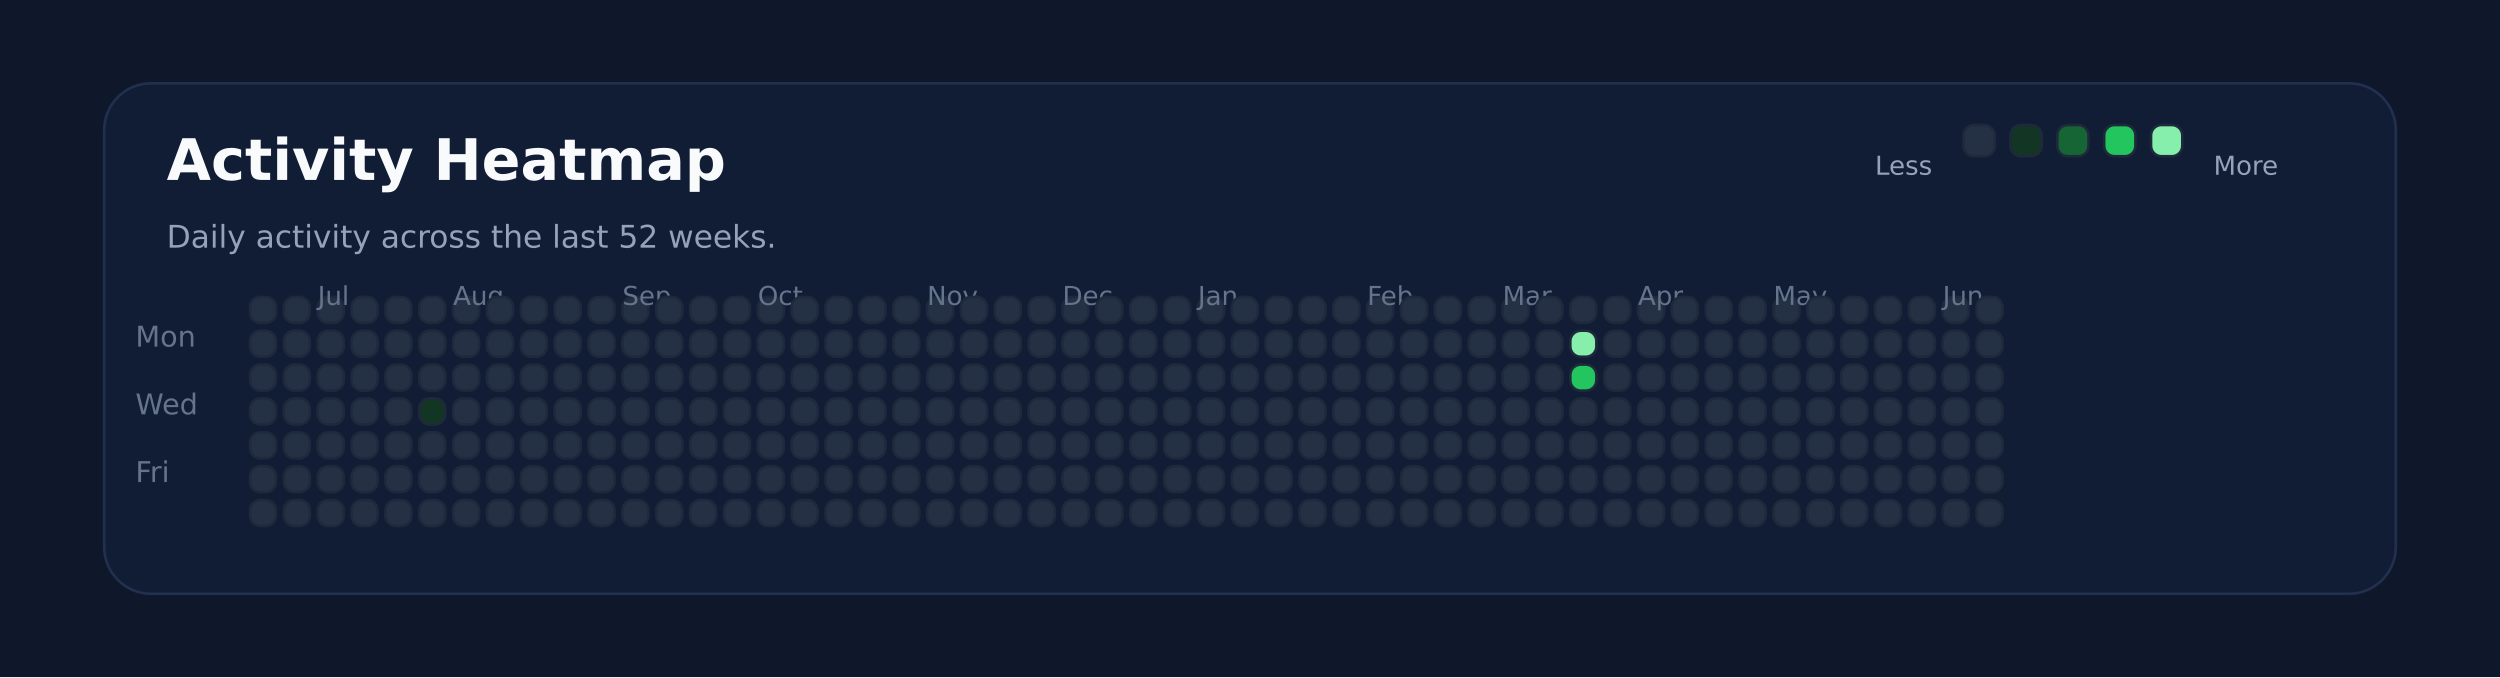
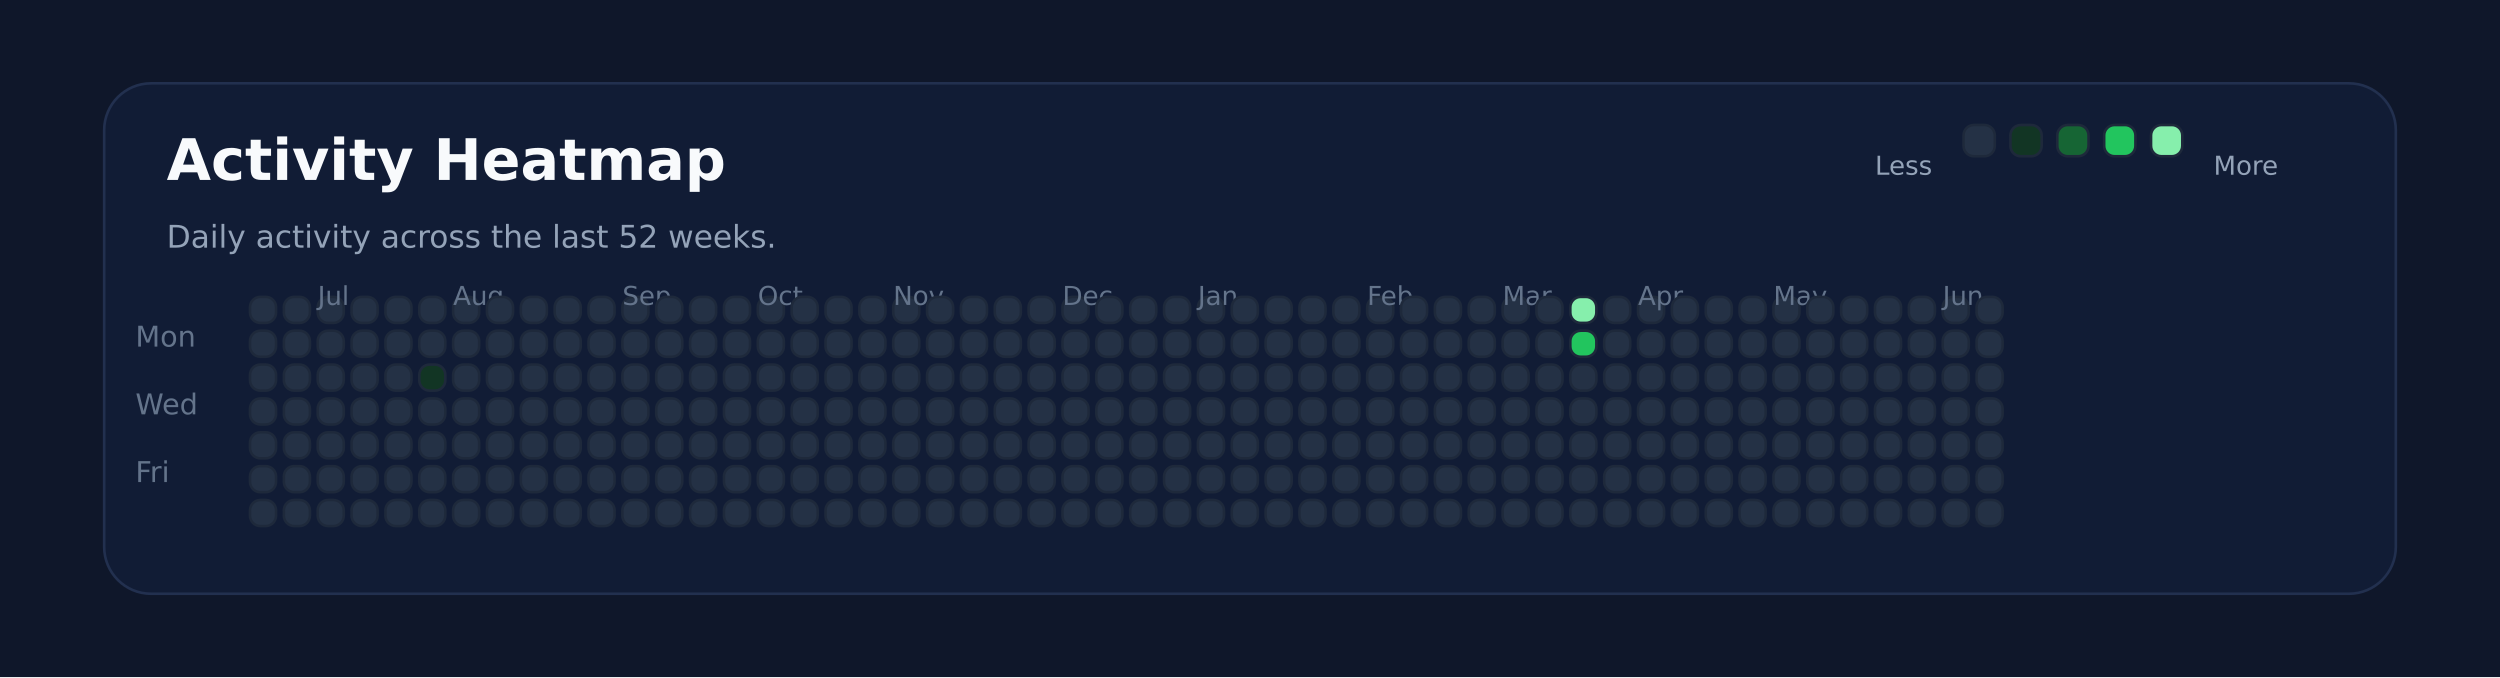
<svg xmlns="http://www.w3.org/2000/svg" xmlns:ns1="http://svgjs.dev/svgjs" version="1.1" width="960" height="260" viewBox="0 0 960 260">
  <rect width="960" height="260" fill="#0f172a" />
  <rect width="880" height="196" x="40" y="32" rx="18" ry="18" fill="#111c35" stroke-width="1" stroke="#22304f" />
  <text x="64" y="69.102" font-size="22" font-family="DejaVu Sans" font-weight="700" fill="#f8fafc" ns1:data="{&quot;leading&quot;:&quot;1.3&quot;}">Activity Heatmap</text>
  <text x="64" y="95.102" font-size="12" font-family="DejaVu Sans" font-weight="400" fill="#94a3b8" ns1:data="{&quot;leading&quot;:&quot;1.3&quot;}">Daily activity across the last 52 weeks.</text>
  <text x="52" y="133.102" font-size="11" font-family="DejaVu Sans" font-weight="400" fill="#64748b" ns1:data="{&quot;leading&quot;:&quot;1.3&quot;}">Mon</text>
  <text x="52" y="159.102" font-size="11" font-family="DejaVu Sans" font-weight="400" fill="#64748b" ns1:data="{&quot;leading&quot;:&quot;1.3&quot;}">Wed</text>
  <text x="52" y="185.102" font-size="11" font-family="DejaVu Sans" font-weight="400" fill="#64748b" ns1:data="{&quot;leading&quot;:&quot;1.3&quot;}">Fri</text>
  <rect width="10" height="10" x="96" y="114" rx="4" ry="4" fill="#243145" stroke-width="1" stroke="#1e293b" />
  <rect width="10" height="10" x="96" y="127" rx="4" ry="4" fill="#243145" stroke-width="1" stroke="#1e293b" />
  <rect width="10" height="10" x="96" y="140" rx="4" ry="4" fill="#243145" stroke-width="1" stroke="#1e293b" />
  <rect width="10" height="10" x="96" y="153" rx="4" ry="4" fill="#243145" stroke-width="1" stroke="#1e293b" />
  <rect width="10" height="10" x="96" y="166" rx="4" ry="4" fill="#243145" stroke-width="1" stroke="#1e293b" />
  <rect width="10" height="10" x="96" y="179" rx="4" ry="4" fill="#243145" stroke-width="1" stroke="#1e293b" />
  <rect width="10" height="10" x="96" y="192" rx="4" ry="4" fill="#243145" stroke-width="1" stroke="#1e293b" />
  <rect width="10" height="10" x="109" y="114" rx="4" ry="4" fill="#243145" stroke-width="1" stroke="#1e293b" />
  <rect width="10" height="10" x="109" y="127" rx="4" ry="4" fill="#243145" stroke-width="1" stroke="#1e293b" />
  <rect width="10" height="10" x="109" y="140" rx="4" ry="4" fill="#243145" stroke-width="1" stroke="#1e293b" />
  <rect width="10" height="10" x="109" y="153" rx="4" ry="4" fill="#243145" stroke-width="1" stroke="#1e293b" />
  <rect width="10" height="10" x="109" y="166" rx="4" ry="4" fill="#243145" stroke-width="1" stroke="#1e293b" />
  <rect width="10" height="10" x="109" y="179" rx="4" ry="4" fill="#243145" stroke-width="1" stroke="#1e293b" />
  <rect width="10" height="10" x="109" y="192" rx="4" ry="4" fill="#243145" stroke-width="1" stroke="#1e293b" />
  <rect width="10" height="10" x="122" y="114" rx="4" ry="4" fill="#243145" stroke-width="1" stroke="#1e293b" />
  <rect width="10" height="10" x="122" y="127" rx="4" ry="4" fill="#243145" stroke-width="1" stroke="#1e293b" />
  <rect width="10" height="10" x="122" y="140" rx="4" ry="4" fill="#243145" stroke-width="1" stroke="#1e293b" />
+   <text x="122" y="117.102" font-size="10" font-family="DejaVu Sans" font-weight="400" fill="#64748b" ns1:data="{&quot;leading&quot;:&quot;1.3&quot;}">Jul</text>
  <rect width="10" height="10" x="122" y="153" rx="4" ry="4" fill="#243145" stroke-width="1" stroke="#1e293b" />
-   <text x="122" y="117.102" font-size="10" font-family="DejaVu Sans" font-weight="400" fill="#64748b" ns1:data="{&quot;leading&quot;:&quot;1.3&quot;}">Jul</text>
  <rect width="10" height="10" x="122" y="166" rx="4" ry="4" fill="#243145" stroke-width="1" stroke="#1e293b" />
  <rect width="10" height="10" x="122" y="179" rx="4" ry="4" fill="#243145" stroke-width="1" stroke="#1e293b" />
  <rect width="10" height="10" x="122" y="192" rx="4" ry="4" fill="#243145" stroke-width="1" stroke="#1e293b" />
  <rect width="10" height="10" x="135" y="114" rx="4" ry="4" fill="#243145" stroke-width="1" stroke="#1e293b" />
  <rect width="10" height="10" x="135" y="127" rx="4" ry="4" fill="#243145" stroke-width="1" stroke="#1e293b" />
  <rect width="10" height="10" x="135" y="140" rx="4" ry="4" fill="#243145" stroke-width="1" stroke="#1e293b" />
  <rect width="10" height="10" x="135" y="153" rx="4" ry="4" fill="#243145" stroke-width="1" stroke="#1e293b" />
  <rect width="10" height="10" x="135" y="166" rx="4" ry="4" fill="#243145" stroke-width="1" stroke="#1e293b" />
  <rect width="10" height="10" x="135" y="179" rx="4" ry="4" fill="#243145" stroke-width="1" stroke="#1e293b" />
  <rect width="10" height="10" x="135" y="192" rx="4" ry="4" fill="#243145" stroke-width="1" stroke="#1e293b" />
  <rect width="10" height="10" x="148" y="114" rx="4" ry="4" fill="#243145" stroke-width="1" stroke="#1e293b" />
  <rect width="10" height="10" x="148" y="127" rx="4" ry="4" fill="#243145" stroke-width="1" stroke="#1e293b" />
  <rect width="10" height="10" x="148" y="140" rx="4" ry="4" fill="#243145" stroke-width="1" stroke="#1e293b" />
  <rect width="10" height="10" x="148" y="153" rx="4" ry="4" fill="#243145" stroke-width="1" stroke="#1e293b" />
  <rect width="10" height="10" x="148" y="166" rx="4" ry="4" fill="#243145" stroke-width="1" stroke="#1e293b" />
  <rect width="10" height="10" x="148" y="179" rx="4" ry="4" fill="#243145" stroke-width="1" stroke="#1e293b" />
  <rect width="10" height="10" x="148" y="192" rx="4" ry="4" fill="#243145" stroke-width="1" stroke="#1e293b" />
  <rect width="10" height="10" x="161" y="114" rx="4" ry="4" fill="#243145" stroke-width="1" stroke="#1e293b" />
  <rect width="10" height="10" x="161" y="127" rx="4" ry="4" fill="#243145" stroke-width="1" stroke="#1e293b" />
-   <rect width="10" height="10" x="161" y="140" rx="4" ry="4" fill="#243145" stroke-width="1" stroke="#1e293b" />
-   <rect width="10" height="10" x="161" y="153" rx="4" ry="4" fill="#123524" stroke-width="1" stroke="#1e293b" />
+   <rect width="10" height="10" x="161" y="140" rx="4" ry="4" fill="#123524" stroke-width="1" stroke="#1e293b" />
+   <rect width="10" height="10" x="161" y="153" rx="4" ry="4" fill="#243145" stroke-width="1" stroke="#1e293b" />
  <rect width="10" height="10" x="161" y="166" rx="4" ry="4" fill="#243145" stroke-width="1" stroke="#1e293b" />
  <rect width="10" height="10" x="161" y="179" rx="4" ry="4" fill="#243145" stroke-width="1" stroke="#1e293b" />
  <rect width="10" height="10" x="161" y="192" rx="4" ry="4" fill="#243145" stroke-width="1" stroke="#1e293b" />
  <rect width="10" height="10" x="174" y="114" rx="4" ry="4" fill="#243145" stroke-width="1" stroke="#1e293b" />
  <rect width="10" height="10" x="174" y="127" rx="4" ry="4" fill="#243145" stroke-width="1" stroke="#1e293b" />
  <rect width="10" height="10" x="174" y="140" rx="4" ry="4" fill="#243145" stroke-width="1" stroke="#1e293b" />
  <rect width="10" height="10" x="174" y="153" rx="4" ry="4" fill="#243145" stroke-width="1" stroke="#1e293b" />
  <rect width="10" height="10" x="174" y="166" rx="4" ry="4" fill="#243145" stroke-width="1" stroke="#1e293b" />
  <rect width="10" height="10" x="174" y="179" rx="4" ry="4" fill="#243145" stroke-width="1" stroke="#1e293b" />
+   <text x="174" y="117.102" font-size="10" font-family="DejaVu Sans" font-weight="400" fill="#64748b" ns1:data="{&quot;leading&quot;:&quot;1.3&quot;}">Aug</text>
  <rect width="10" height="10" x="174" y="192" rx="4" ry="4" fill="#243145" stroke-width="1" stroke="#1e293b" />
-   <text x="174" y="117.102" font-size="10" font-family="DejaVu Sans" font-weight="400" fill="#64748b" ns1:data="{&quot;leading&quot;:&quot;1.3&quot;}">Aug</text>
  <rect width="10" height="10" x="187" y="114" rx="4" ry="4" fill="#243145" stroke-width="1" stroke="#1e293b" />
  <rect width="10" height="10" x="187" y="127" rx="4" ry="4" fill="#243145" stroke-width="1" stroke="#1e293b" />
  <rect width="10" height="10" x="187" y="140" rx="4" ry="4" fill="#243145" stroke-width="1" stroke="#1e293b" />
  <rect width="10" height="10" x="187" y="153" rx="4" ry="4" fill="#243145" stroke-width="1" stroke="#1e293b" />
  <rect width="10" height="10" x="187" y="166" rx="4" ry="4" fill="#243145" stroke-width="1" stroke="#1e293b" />
  <rect width="10" height="10" x="187" y="179" rx="4" ry="4" fill="#243145" stroke-width="1" stroke="#1e293b" />
  <rect width="10" height="10" x="187" y="192" rx="4" ry="4" fill="#243145" stroke-width="1" stroke="#1e293b" />
  <rect width="10" height="10" x="200" y="114" rx="4" ry="4" fill="#243145" stroke-width="1" stroke="#1e293b" />
  <rect width="10" height="10" x="200" y="127" rx="4" ry="4" fill="#243145" stroke-width="1" stroke="#1e293b" />
  <rect width="10" height="10" x="200" y="140" rx="4" ry="4" fill="#243145" stroke-width="1" stroke="#1e293b" />
  <rect width="10" height="10" x="200" y="153" rx="4" ry="4" fill="#243145" stroke-width="1" stroke="#1e293b" />
  <rect width="10" height="10" x="200" y="166" rx="4" ry="4" fill="#243145" stroke-width="1" stroke="#1e293b" />
  <rect width="10" height="10" x="200" y="179" rx="4" ry="4" fill="#243145" stroke-width="1" stroke="#1e293b" />
  <rect width="10" height="10" x="200" y="192" rx="4" ry="4" fill="#243145" stroke-width="1" stroke="#1e293b" />
  <rect width="10" height="10" x="213" y="114" rx="4" ry="4" fill="#243145" stroke-width="1" stroke="#1e293b" />
  <rect width="10" height="10" x="213" y="127" rx="4" ry="4" fill="#243145" stroke-width="1" stroke="#1e293b" />
  <rect width="10" height="10" x="213" y="140" rx="4" ry="4" fill="#243145" stroke-width="1" stroke="#1e293b" />
  <rect width="10" height="10" x="213" y="153" rx="4" ry="4" fill="#243145" stroke-width="1" stroke="#1e293b" />
  <rect width="10" height="10" x="213" y="166" rx="4" ry="4" fill="#243145" stroke-width="1" stroke="#1e293b" />
  <rect width="10" height="10" x="213" y="179" rx="4" ry="4" fill="#243145" stroke-width="1" stroke="#1e293b" />
  <rect width="10" height="10" x="213" y="192" rx="4" ry="4" fill="#243145" stroke-width="1" stroke="#1e293b" />
  <rect width="10" height="10" x="226" y="114" rx="4" ry="4" fill="#243145" stroke-width="1" stroke="#1e293b" />
  <rect width="10" height="10" x="226" y="127" rx="4" ry="4" fill="#243145" stroke-width="1" stroke="#1e293b" />
  <rect width="10" height="10" x="226" y="140" rx="4" ry="4" fill="#243145" stroke-width="1" stroke="#1e293b" />
  <rect width="10" height="10" x="226" y="153" rx="4" ry="4" fill="#243145" stroke-width="1" stroke="#1e293b" />
  <rect width="10" height="10" x="226" y="166" rx="4" ry="4" fill="#243145" stroke-width="1" stroke="#1e293b" />
  <rect width="10" height="10" x="226" y="179" rx="4" ry="4" fill="#243145" stroke-width="1" stroke="#1e293b" />
  <rect width="10" height="10" x="226" y="192" rx="4" ry="4" fill="#243145" stroke-width="1" stroke="#1e293b" />
  <rect width="10" height="10" x="239" y="114" rx="4" ry="4" fill="#243145" stroke-width="1" stroke="#1e293b" />
  <rect width="10" height="10" x="239" y="127" rx="4" ry="4" fill="#243145" stroke-width="1" stroke="#1e293b" />
+   <text x="239" y="117.102" font-size="10" font-family="DejaVu Sans" font-weight="400" fill="#64748b" ns1:data="{&quot;leading&quot;:&quot;1.3&quot;}">Sep</text>
  <rect width="10" height="10" x="239" y="140" rx="4" ry="4" fill="#243145" stroke-width="1" stroke="#1e293b" />
-   <text x="239" y="117.102" font-size="10" font-family="DejaVu Sans" font-weight="400" fill="#64748b" ns1:data="{&quot;leading&quot;:&quot;1.3&quot;}">Sep</text>
  <rect width="10" height="10" x="239" y="153" rx="4" ry="4" fill="#243145" stroke-width="1" stroke="#1e293b" />
  <rect width="10" height="10" x="239" y="166" rx="4" ry="4" fill="#243145" stroke-width="1" stroke="#1e293b" />
  <rect width="10" height="10" x="239" y="179" rx="4" ry="4" fill="#243145" stroke-width="1" stroke="#1e293b" />
  <rect width="10" height="10" x="239" y="192" rx="4" ry="4" fill="#243145" stroke-width="1" stroke="#1e293b" />
  <rect width="10" height="10" x="252" y="114" rx="4" ry="4" fill="#243145" stroke-width="1" stroke="#1e293b" />
  <rect width="10" height="10" x="252" y="127" rx="4" ry="4" fill="#243145" stroke-width="1" stroke="#1e293b" />
  <rect width="10" height="10" x="252" y="140" rx="4" ry="4" fill="#243145" stroke-width="1" stroke="#1e293b" />
  <rect width="10" height="10" x="252" y="153" rx="4" ry="4" fill="#243145" stroke-width="1" stroke="#1e293b" />
  <rect width="10" height="10" x="252" y="166" rx="4" ry="4" fill="#243145" stroke-width="1" stroke="#1e293b" />
  <rect width="10" height="10" x="252" y="179" rx="4" ry="4" fill="#243145" stroke-width="1" stroke="#1e293b" />
  <rect width="10" height="10" x="252" y="192" rx="4" ry="4" fill="#243145" stroke-width="1" stroke="#1e293b" />
  <rect width="10" height="10" x="265" y="114" rx="4" ry="4" fill="#243145" stroke-width="1" stroke="#1e293b" />
  <rect width="10" height="10" x="265" y="127" rx="4" ry="4" fill="#243145" stroke-width="1" stroke="#1e293b" />
  <rect width="10" height="10" x="265" y="140" rx="4" ry="4" fill="#243145" stroke-width="1" stroke="#1e293b" />
  <rect width="10" height="10" x="265" y="153" rx="4" ry="4" fill="#243145" stroke-width="1" stroke="#1e293b" />
  <rect width="10" height="10" x="265" y="166" rx="4" ry="4" fill="#243145" stroke-width="1" stroke="#1e293b" />
  <rect width="10" height="10" x="265" y="179" rx="4" ry="4" fill="#243145" stroke-width="1" stroke="#1e293b" />
  <rect width="10" height="10" x="265" y="192" rx="4" ry="4" fill="#243145" stroke-width="1" stroke="#1e293b" />
  <rect width="10" height="10" x="278" y="114" rx="4" ry="4" fill="#243145" stroke-width="1" stroke="#1e293b" />
  <rect width="10" height="10" x="278" y="127" rx="4" ry="4" fill="#243145" stroke-width="1" stroke="#1e293b" />
  <rect width="10" height="10" x="278" y="140" rx="4" ry="4" fill="#243145" stroke-width="1" stroke="#1e293b" />
  <rect width="10" height="10" x="278" y="153" rx="4" ry="4" fill="#243145" stroke-width="1" stroke="#1e293b" />
  <rect width="10" height="10" x="278" y="166" rx="4" ry="4" fill="#243145" stroke-width="1" stroke="#1e293b" />
  <rect width="10" height="10" x="278" y="179" rx="4" ry="4" fill="#243145" stroke-width="1" stroke="#1e293b" />
  <rect width="10" height="10" x="278" y="192" rx="4" ry="4" fill="#243145" stroke-width="1" stroke="#1e293b" />
  <rect width="10" height="10" x="291" y="114" rx="4" ry="4" fill="#243145" stroke-width="1" stroke="#1e293b" />
  <rect width="10" height="10" x="291" y="127" rx="4" ry="4" fill="#243145" stroke-width="1" stroke="#1e293b" />
  <rect width="10" height="10" x="291" y="140" rx="4" ry="4" fill="#243145" stroke-width="1" stroke="#1e293b" />
  <rect width="10" height="10" x="291" y="153" rx="4" ry="4" fill="#243145" stroke-width="1" stroke="#1e293b" />
+   <text x="291" y="117.102" font-size="10" font-family="DejaVu Sans" font-weight="400" fill="#64748b" ns1:data="{&quot;leading&quot;:&quot;1.3&quot;}">Oct</text>
  <rect width="10" height="10" x="291" y="166" rx="4" ry="4" fill="#243145" stroke-width="1" stroke="#1e293b" />
-   <text x="291" y="117.102" font-size="10" font-family="DejaVu Sans" font-weight="400" fill="#64748b" ns1:data="{&quot;leading&quot;:&quot;1.3&quot;}">Oct</text>
  <rect width="10" height="10" x="291" y="179" rx="4" ry="4" fill="#243145" stroke-width="1" stroke="#1e293b" />
  <rect width="10" height="10" x="291" y="192" rx="4" ry="4" fill="#243145" stroke-width="1" stroke="#1e293b" />
  <rect width="10" height="10" x="304" y="114" rx="4" ry="4" fill="#243145" stroke-width="1" stroke="#1e293b" />
  <rect width="10" height="10" x="304" y="127" rx="4" ry="4" fill="#243145" stroke-width="1" stroke="#1e293b" />
  <rect width="10" height="10" x="304" y="140" rx="4" ry="4" fill="#243145" stroke-width="1" stroke="#1e293b" />
  <rect width="10" height="10" x="304" y="153" rx="4" ry="4" fill="#243145" stroke-width="1" stroke="#1e293b" />
  <rect width="10" height="10" x="304" y="166" rx="4" ry="4" fill="#243145" stroke-width="1" stroke="#1e293b" />
  <rect width="10" height="10" x="304" y="179" rx="4" ry="4" fill="#243145" stroke-width="1" stroke="#1e293b" />
  <rect width="10" height="10" x="304" y="192" rx="4" ry="4" fill="#243145" stroke-width="1" stroke="#1e293b" />
  <rect width="10" height="10" x="317" y="114" rx="4" ry="4" fill="#243145" stroke-width="1" stroke="#1e293b" />
  <rect width="10" height="10" x="317" y="127" rx="4" ry="4" fill="#243145" stroke-width="1" stroke="#1e293b" />
  <rect width="10" height="10" x="317" y="140" rx="4" ry="4" fill="#243145" stroke-width="1" stroke="#1e293b" />
  <rect width="10" height="10" x="317" y="153" rx="4" ry="4" fill="#243145" stroke-width="1" stroke="#1e293b" />
  <rect width="10" height="10" x="317" y="166" rx="4" ry="4" fill="#243145" stroke-width="1" stroke="#1e293b" />
  <rect width="10" height="10" x="317" y="179" rx="4" ry="4" fill="#243145" stroke-width="1" stroke="#1e293b" />
  <rect width="10" height="10" x="317" y="192" rx="4" ry="4" fill="#243145" stroke-width="1" stroke="#1e293b" />
  <rect width="10" height="10" x="330" y="114" rx="4" ry="4" fill="#243145" stroke-width="1" stroke="#1e293b" />
  <rect width="10" height="10" x="330" y="127" rx="4" ry="4" fill="#243145" stroke-width="1" stroke="#1e293b" />
  <rect width="10" height="10" x="330" y="140" rx="4" ry="4" fill="#243145" stroke-width="1" stroke="#1e293b" />
  <rect width="10" height="10" x="330" y="153" rx="4" ry="4" fill="#243145" stroke-width="1" stroke="#1e293b" />
  <rect width="10" height="10" x="330" y="166" rx="4" ry="4" fill="#243145" stroke-width="1" stroke="#1e293b" />
  <rect width="10" height="10" x="330" y="179" rx="4" ry="4" fill="#243145" stroke-width="1" stroke="#1e293b" />
  <rect width="10" height="10" x="330" y="192" rx="4" ry="4" fill="#243145" stroke-width="1" stroke="#1e293b" />
  <rect width="10" height="10" x="343" y="114" rx="4" ry="4" fill="#243145" stroke-width="1" stroke="#1e293b" />
  <rect width="10" height="10" x="343" y="127" rx="4" ry="4" fill="#243145" stroke-width="1" stroke="#1e293b" />
  <rect width="10" height="10" x="343" y="140" rx="4" ry="4" fill="#243145" stroke-width="1" stroke="#1e293b" />
  <rect width="10" height="10" x="343" y="153" rx="4" ry="4" fill="#243145" stroke-width="1" stroke="#1e293b" />
  <rect width="10" height="10" x="343" y="166" rx="4" ry="4" fill="#243145" stroke-width="1" stroke="#1e293b" />
  <rect width="10" height="10" x="343" y="179" rx="4" ry="4" fill="#243145" stroke-width="1" stroke="#1e293b" />
  <rect width="10" height="10" x="343" y="192" rx="4" ry="4" fill="#243145" stroke-width="1" stroke="#1e293b" />
+   <text x="343" y="117.102" font-size="10" font-family="DejaVu Sans" font-weight="400" fill="#64748b" ns1:data="{&quot;leading&quot;:&quot;1.3&quot;}">Nov</text>
  <rect width="10" height="10" x="356" y="114" rx="4" ry="4" fill="#243145" stroke-width="1" stroke="#1e293b" />
-   <text x="356" y="117.102" font-size="10" font-family="DejaVu Sans" font-weight="400" fill="#64748b" ns1:data="{&quot;leading&quot;:&quot;1.3&quot;}">Nov</text>
  <rect width="10" height="10" x="356" y="127" rx="4" ry="4" fill="#243145" stroke-width="1" stroke="#1e293b" />
  <rect width="10" height="10" x="356" y="140" rx="4" ry="4" fill="#243145" stroke-width="1" stroke="#1e293b" />
  <rect width="10" height="10" x="356" y="153" rx="4" ry="4" fill="#243145" stroke-width="1" stroke="#1e293b" />
  <rect width="10" height="10" x="356" y="166" rx="4" ry="4" fill="#243145" stroke-width="1" stroke="#1e293b" />
  <rect width="10" height="10" x="356" y="179" rx="4" ry="4" fill="#243145" stroke-width="1" stroke="#1e293b" />
  <rect width="10" height="10" x="356" y="192" rx="4" ry="4" fill="#243145" stroke-width="1" stroke="#1e293b" />
  <rect width="10" height="10" x="369" y="114" rx="4" ry="4" fill="#243145" stroke-width="1" stroke="#1e293b" />
  <rect width="10" height="10" x="369" y="127" rx="4" ry="4" fill="#243145" stroke-width="1" stroke="#1e293b" />
  <rect width="10" height="10" x="369" y="140" rx="4" ry="4" fill="#243145" stroke-width="1" stroke="#1e293b" />
  <rect width="10" height="10" x="369" y="153" rx="4" ry="4" fill="#243145" stroke-width="1" stroke="#1e293b" />
  <rect width="10" height="10" x="369" y="166" rx="4" ry="4" fill="#243145" stroke-width="1" stroke="#1e293b" />
  <rect width="10" height="10" x="369" y="179" rx="4" ry="4" fill="#243145" stroke-width="1" stroke="#1e293b" />
  <rect width="10" height="10" x="369" y="192" rx="4" ry="4" fill="#243145" stroke-width="1" stroke="#1e293b" />
  <rect width="10" height="10" x="382" y="114" rx="4" ry="4" fill="#243145" stroke-width="1" stroke="#1e293b" />
  <rect width="10" height="10" x="382" y="127" rx="4" ry="4" fill="#243145" stroke-width="1" stroke="#1e293b" />
  <rect width="10" height="10" x="382" y="140" rx="4" ry="4" fill="#243145" stroke-width="1" stroke="#1e293b" />
  <rect width="10" height="10" x="382" y="153" rx="4" ry="4" fill="#243145" stroke-width="1" stroke="#1e293b" />
  <rect width="10" height="10" x="382" y="166" rx="4" ry="4" fill="#243145" stroke-width="1" stroke="#1e293b" />
  <rect width="10" height="10" x="382" y="179" rx="4" ry="4" fill="#243145" stroke-width="1" stroke="#1e293b" />
  <rect width="10" height="10" x="382" y="192" rx="4" ry="4" fill="#243145" stroke-width="1" stroke="#1e293b" />
  <rect width="10" height="10" x="395" y="114" rx="4" ry="4" fill="#243145" stroke-width="1" stroke="#1e293b" />
  <rect width="10" height="10" x="395" y="127" rx="4" ry="4" fill="#243145" stroke-width="1" stroke="#1e293b" />
  <rect width="10" height="10" x="395" y="140" rx="4" ry="4" fill="#243145" stroke-width="1" stroke="#1e293b" />
  <rect width="10" height="10" x="395" y="153" rx="4" ry="4" fill="#243145" stroke-width="1" stroke="#1e293b" />
  <rect width="10" height="10" x="395" y="166" rx="4" ry="4" fill="#243145" stroke-width="1" stroke="#1e293b" />
  <rect width="10" height="10" x="395" y="179" rx="4" ry="4" fill="#243145" stroke-width="1" stroke="#1e293b" />
  <rect width="10" height="10" x="395" y="192" rx="4" ry="4" fill="#243145" stroke-width="1" stroke="#1e293b" />
  <rect width="10" height="10" x="408" y="114" rx="4" ry="4" fill="#243145" stroke-width="1" stroke="#1e293b" />
  <rect width="10" height="10" x="408" y="127" rx="4" ry="4" fill="#243145" stroke-width="1" stroke="#1e293b" />
+   <text x="408" y="117.102" font-size="10" font-family="DejaVu Sans" font-weight="400" fill="#64748b" ns1:data="{&quot;leading&quot;:&quot;1.3&quot;}">Dec</text>
  <rect width="10" height="10" x="408" y="140" rx="4" ry="4" fill="#243145" stroke-width="1" stroke="#1e293b" />
-   <text x="408" y="117.102" font-size="10" font-family="DejaVu Sans" font-weight="400" fill="#64748b" ns1:data="{&quot;leading&quot;:&quot;1.3&quot;}">Dec</text>
  <rect width="10" height="10" x="408" y="153" rx="4" ry="4" fill="#243145" stroke-width="1" stroke="#1e293b" />
  <rect width="10" height="10" x="408" y="166" rx="4" ry="4" fill="#243145" stroke-width="1" stroke="#1e293b" />
  <rect width="10" height="10" x="408" y="179" rx="4" ry="4" fill="#243145" stroke-width="1" stroke="#1e293b" />
  <rect width="10" height="10" x="408" y="192" rx="4" ry="4" fill="#243145" stroke-width="1" stroke="#1e293b" />
  <rect width="10" height="10" x="421" y="114" rx="4" ry="4" fill="#243145" stroke-width="1" stroke="#1e293b" />
  <rect width="10" height="10" x="421" y="127" rx="4" ry="4" fill="#243145" stroke-width="1" stroke="#1e293b" />
  <rect width="10" height="10" x="421" y="140" rx="4" ry="4" fill="#243145" stroke-width="1" stroke="#1e293b" />
  <rect width="10" height="10" x="421" y="153" rx="4" ry="4" fill="#243145" stroke-width="1" stroke="#1e293b" />
  <rect width="10" height="10" x="421" y="166" rx="4" ry="4" fill="#243145" stroke-width="1" stroke="#1e293b" />
  <rect width="10" height="10" x="421" y="179" rx="4" ry="4" fill="#243145" stroke-width="1" stroke="#1e293b" />
  <rect width="10" height="10" x="421" y="192" rx="4" ry="4" fill="#243145" stroke-width="1" stroke="#1e293b" />
  <rect width="10" height="10" x="434" y="114" rx="4" ry="4" fill="#243145" stroke-width="1" stroke="#1e293b" />
  <rect width="10" height="10" x="434" y="127" rx="4" ry="4" fill="#243145" stroke-width="1" stroke="#1e293b" />
  <rect width="10" height="10" x="434" y="140" rx="4" ry="4" fill="#243145" stroke-width="1" stroke="#1e293b" />
  <rect width="10" height="10" x="434" y="153" rx="4" ry="4" fill="#243145" stroke-width="1" stroke="#1e293b" />
  <rect width="10" height="10" x="434" y="166" rx="4" ry="4" fill="#243145" stroke-width="1" stroke="#1e293b" />
  <rect width="10" height="10" x="434" y="179" rx="4" ry="4" fill="#243145" stroke-width="1" stroke="#1e293b" />
  <rect width="10" height="10" x="434" y="192" rx="4" ry="4" fill="#243145" stroke-width="1" stroke="#1e293b" />
  <rect width="10" height="10" x="447" y="114" rx="4" ry="4" fill="#243145" stroke-width="1" stroke="#1e293b" />
  <rect width="10" height="10" x="447" y="127" rx="4" ry="4" fill="#243145" stroke-width="1" stroke="#1e293b" />
  <rect width="10" height="10" x="447" y="140" rx="4" ry="4" fill="#243145" stroke-width="1" stroke="#1e293b" />
  <rect width="10" height="10" x="447" y="153" rx="4" ry="4" fill="#243145" stroke-width="1" stroke="#1e293b" />
  <rect width="10" height="10" x="447" y="166" rx="4" ry="4" fill="#243145" stroke-width="1" stroke="#1e293b" />
  <rect width="10" height="10" x="447" y="179" rx="4" ry="4" fill="#243145" stroke-width="1" stroke="#1e293b" />
  <rect width="10" height="10" x="447" y="192" rx="4" ry="4" fill="#243145" stroke-width="1" stroke="#1e293b" />
  <rect width="10" height="10" x="460" y="114" rx="4" ry="4" fill="#243145" stroke-width="1" stroke="#1e293b" />
  <rect width="10" height="10" x="460" y="127" rx="4" ry="4" fill="#243145" stroke-width="1" stroke="#1e293b" />
  <rect width="10" height="10" x="460" y="140" rx="4" ry="4" fill="#243145" stroke-width="1" stroke="#1e293b" />
  <rect width="10" height="10" x="460" y="153" rx="4" ry="4" fill="#243145" stroke-width="1" stroke="#1e293b" />
  <rect width="10" height="10" x="460" y="166" rx="4" ry="4" fill="#243145" stroke-width="1" stroke="#1e293b" />
+   <text x="460" y="117.102" font-size="10" font-family="DejaVu Sans" font-weight="400" fill="#64748b" ns1:data="{&quot;leading&quot;:&quot;1.3&quot;}">Jan</text>
  <rect width="10" height="10" x="460" y="179" rx="4" ry="4" fill="#243145" stroke-width="1" stroke="#1e293b" />
-   <text x="460" y="117.102" font-size="10" font-family="DejaVu Sans" font-weight="400" fill="#64748b" ns1:data="{&quot;leading&quot;:&quot;1.3&quot;}">Jan</text>
  <rect width="10" height="10" x="460" y="192" rx="4" ry="4" fill="#243145" stroke-width="1" stroke="#1e293b" />
  <rect width="10" height="10" x="473" y="114" rx="4" ry="4" fill="#243145" stroke-width="1" stroke="#1e293b" />
  <rect width="10" height="10" x="473" y="127" rx="4" ry="4" fill="#243145" stroke-width="1" stroke="#1e293b" />
  <rect width="10" height="10" x="473" y="140" rx="4" ry="4" fill="#243145" stroke-width="1" stroke="#1e293b" />
  <rect width="10" height="10" x="473" y="153" rx="4" ry="4" fill="#243145" stroke-width="1" stroke="#1e293b" />
  <rect width="10" height="10" x="473" y="166" rx="4" ry="4" fill="#243145" stroke-width="1" stroke="#1e293b" />
  <rect width="10" height="10" x="473" y="179" rx="4" ry="4" fill="#243145" stroke-width="1" stroke="#1e293b" />
  <rect width="10" height="10" x="473" y="192" rx="4" ry="4" fill="#243145" stroke-width="1" stroke="#1e293b" />
  <rect width="10" height="10" x="486" y="114" rx="4" ry="4" fill="#243145" stroke-width="1" stroke="#1e293b" />
  <rect width="10" height="10" x="486" y="127" rx="4" ry="4" fill="#243145" stroke-width="1" stroke="#1e293b" />
  <rect width="10" height="10" x="486" y="140" rx="4" ry="4" fill="#243145" stroke-width="1" stroke="#1e293b" />
  <rect width="10" height="10" x="486" y="153" rx="4" ry="4" fill="#243145" stroke-width="1" stroke="#1e293b" />
  <rect width="10" height="10" x="486" y="166" rx="4" ry="4" fill="#243145" stroke-width="1" stroke="#1e293b" />
  <rect width="10" height="10" x="486" y="179" rx="4" ry="4" fill="#243145" stroke-width="1" stroke="#1e293b" />
  <rect width="10" height="10" x="486" y="192" rx="4" ry="4" fill="#243145" stroke-width="1" stroke="#1e293b" />
  <rect width="10" height="10" x="499" y="114" rx="4" ry="4" fill="#243145" stroke-width="1" stroke="#1e293b" />
  <rect width="10" height="10" x="499" y="127" rx="4" ry="4" fill="#243145" stroke-width="1" stroke="#1e293b" />
  <rect width="10" height="10" x="499" y="140" rx="4" ry="4" fill="#243145" stroke-width="1" stroke="#1e293b" />
  <rect width="10" height="10" x="499" y="153" rx="4" ry="4" fill="#243145" stroke-width="1" stroke="#1e293b" />
  <rect width="10" height="10" x="499" y="166" rx="4" ry="4" fill="#243145" stroke-width="1" stroke="#1e293b" />
  <rect width="10" height="10" x="499" y="179" rx="4" ry="4" fill="#243145" stroke-width="1" stroke="#1e293b" />
  <rect width="10" height="10" x="499" y="192" rx="4" ry="4" fill="#243145" stroke-width="1" stroke="#1e293b" />
  <rect width="10" height="10" x="512" y="114" rx="4" ry="4" fill="#243145" stroke-width="1" stroke="#1e293b" />
  <rect width="10" height="10" x="512" y="127" rx="4" ry="4" fill="#243145" stroke-width="1" stroke="#1e293b" />
  <rect width="10" height="10" x="512" y="140" rx="4" ry="4" fill="#243145" stroke-width="1" stroke="#1e293b" />
  <rect width="10" height="10" x="512" y="153" rx="4" ry="4" fill="#243145" stroke-width="1" stroke="#1e293b" />
  <rect width="10" height="10" x="512" y="166" rx="4" ry="4" fill="#243145" stroke-width="1" stroke="#1e293b" />
  <rect width="10" height="10" x="512" y="179" rx="4" ry="4" fill="#243145" stroke-width="1" stroke="#1e293b" />
  <rect width="10" height="10" x="512" y="192" rx="4" ry="4" fill="#243145" stroke-width="1" stroke="#1e293b" />
  <rect width="10" height="10" x="525" y="114" rx="4" ry="4" fill="#243145" stroke-width="1" stroke="#1e293b" />
+   <text x="525" y="117.102" font-size="10" font-family="DejaVu Sans" font-weight="400" fill="#64748b" ns1:data="{&quot;leading&quot;:&quot;1.3&quot;}">Feb</text>
  <rect width="10" height="10" x="525" y="127" rx="4" ry="4" fill="#243145" stroke-width="1" stroke="#1e293b" />
-   <text x="525" y="117.102" font-size="10" font-family="DejaVu Sans" font-weight="400" fill="#64748b" ns1:data="{&quot;leading&quot;:&quot;1.3&quot;}">Feb</text>
  <rect width="10" height="10" x="525" y="140" rx="4" ry="4" fill="#243145" stroke-width="1" stroke="#1e293b" />
  <rect width="10" height="10" x="525" y="153" rx="4" ry="4" fill="#243145" stroke-width="1" stroke="#1e293b" />
  <rect width="10" height="10" x="525" y="166" rx="4" ry="4" fill="#243145" stroke-width="1" stroke="#1e293b" />
  <rect width="10" height="10" x="525" y="179" rx="4" ry="4" fill="#243145" stroke-width="1" stroke="#1e293b" />
  <rect width="10" height="10" x="525" y="192" rx="4" ry="4" fill="#243145" stroke-width="1" stroke="#1e293b" />
  <rect width="10" height="10" x="538" y="114" rx="4" ry="4" fill="#243145" stroke-width="1" stroke="#1e293b" />
  <rect width="10" height="10" x="538" y="127" rx="4" ry="4" fill="#243145" stroke-width="1" stroke="#1e293b" />
  <rect width="10" height="10" x="538" y="140" rx="4" ry="4" fill="#243145" stroke-width="1" stroke="#1e293b" />
  <rect width="10" height="10" x="538" y="153" rx="4" ry="4" fill="#243145" stroke-width="1" stroke="#1e293b" />
  <rect width="10" height="10" x="538" y="166" rx="4" ry="4" fill="#243145" stroke-width="1" stroke="#1e293b" />
  <rect width="10" height="10" x="538" y="179" rx="4" ry="4" fill="#243145" stroke-width="1" stroke="#1e293b" />
  <rect width="10" height="10" x="538" y="192" rx="4" ry="4" fill="#243145" stroke-width="1" stroke="#1e293b" />
  <rect width="10" height="10" x="551" y="114" rx="4" ry="4" fill="#243145" stroke-width="1" stroke="#1e293b" />
  <rect width="10" height="10" x="551" y="127" rx="4" ry="4" fill="#243145" stroke-width="1" stroke="#1e293b" />
  <rect width="10" height="10" x="551" y="140" rx="4" ry="4" fill="#243145" stroke-width="1" stroke="#1e293b" />
  <rect width="10" height="10" x="551" y="153" rx="4" ry="4" fill="#243145" stroke-width="1" stroke="#1e293b" />
  <rect width="10" height="10" x="551" y="166" rx="4" ry="4" fill="#243145" stroke-width="1" stroke="#1e293b" />
  <rect width="10" height="10" x="551" y="179" rx="4" ry="4" fill="#243145" stroke-width="1" stroke="#1e293b" />
  <rect width="10" height="10" x="551" y="192" rx="4" ry="4" fill="#243145" stroke-width="1" stroke="#1e293b" />
  <rect width="10" height="10" x="564" y="114" rx="4" ry="4" fill="#243145" stroke-width="1" stroke="#1e293b" />
  <rect width="10" height="10" x="564" y="127" rx="4" ry="4" fill="#243145" stroke-width="1" stroke="#1e293b" />
  <rect width="10" height="10" x="564" y="140" rx="4" ry="4" fill="#243145" stroke-width="1" stroke="#1e293b" />
  <rect width="10" height="10" x="564" y="153" rx="4" ry="4" fill="#243145" stroke-width="1" stroke="#1e293b" />
  <rect width="10" height="10" x="564" y="166" rx="4" ry="4" fill="#243145" stroke-width="1" stroke="#1e293b" />
  <rect width="10" height="10" x="564" y="179" rx="4" ry="4" fill="#243145" stroke-width="1" stroke="#1e293b" />
  <rect width="10" height="10" x="564" y="192" rx="4" ry="4" fill="#243145" stroke-width="1" stroke="#1e293b" />
  <rect width="10" height="10" x="577" y="114" rx="4" ry="4" fill="#243145" stroke-width="1" stroke="#1e293b" />
+   <text x="577" y="117.102" font-size="10" font-family="DejaVu Sans" font-weight="400" fill="#64748b" ns1:data="{&quot;leading&quot;:&quot;1.3&quot;}">Mar</text>
  <rect width="10" height="10" x="577" y="127" rx="4" ry="4" fill="#243145" stroke-width="1" stroke="#1e293b" />
-   <text x="577" y="117.102" font-size="10" font-family="DejaVu Sans" font-weight="400" fill="#64748b" ns1:data="{&quot;leading&quot;:&quot;1.3&quot;}">Mar</text>
  <rect width="10" height="10" x="577" y="140" rx="4" ry="4" fill="#243145" stroke-width="1" stroke="#1e293b" />
  <rect width="10" height="10" x="577" y="153" rx="4" ry="4" fill="#243145" stroke-width="1" stroke="#1e293b" />
  <rect width="10" height="10" x="577" y="166" rx="4" ry="4" fill="#243145" stroke-width="1" stroke="#1e293b" />
  <rect width="10" height="10" x="577" y="179" rx="4" ry="4" fill="#243145" stroke-width="1" stroke="#1e293b" />
  <rect width="10" height="10" x="577" y="192" rx="4" ry="4" fill="#243145" stroke-width="1" stroke="#1e293b" />
  <rect width="10" height="10" x="590" y="114" rx="4" ry="4" fill="#243145" stroke-width="1" stroke="#1e293b" />
  <rect width="10" height="10" x="590" y="127" rx="4" ry="4" fill="#243145" stroke-width="1" stroke="#1e293b" />
  <rect width="10" height="10" x="590" y="140" rx="4" ry="4" fill="#243145" stroke-width="1" stroke="#1e293b" />
  <rect width="10" height="10" x="590" y="153" rx="4" ry="4" fill="#243145" stroke-width="1" stroke="#1e293b" />
  <rect width="10" height="10" x="590" y="166" rx="4" ry="4" fill="#243145" stroke-width="1" stroke="#1e293b" />
  <rect width="10" height="10" x="590" y="179" rx="4" ry="4" fill="#243145" stroke-width="1" stroke="#1e293b" />
  <rect width="10" height="10" x="590" y="192" rx="4" ry="4" fill="#243145" stroke-width="1" stroke="#1e293b" />
-   <rect width="10" height="10" x="603" y="114" rx="4" ry="4" fill="#243145" stroke-width="1" stroke="#1e293b" />
-   <rect width="10" height="10" x="603" y="127" rx="4" ry="4" fill="#86efac" stroke-width="1" stroke="#1e293b" />
-   <rect width="10" height="10" x="603" y="140" rx="4" ry="4" fill="#22c55e" stroke-width="1" stroke="#1e293b" />
+   <rect width="10" height="10" x="603" y="114" rx="4" ry="4" fill="#86efac" stroke-width="1" stroke="#1e293b" />
+   <rect width="10" height="10" x="603" y="127" rx="4" ry="4" fill="#22c55e" stroke-width="1" stroke="#1e293b" />
+   <rect width="10" height="10" x="603" y="140" rx="4" ry="4" fill="#243145" stroke-width="1" stroke="#1e293b" />
  <rect width="10" height="10" x="603" y="153" rx="4" ry="4" fill="#243145" stroke-width="1" stroke="#1e293b" />
  <rect width="10" height="10" x="603" y="166" rx="4" ry="4" fill="#243145" stroke-width="1" stroke="#1e293b" />
  <rect width="10" height="10" x="603" y="179" rx="4" ry="4" fill="#243145" stroke-width="1" stroke="#1e293b" />
  <rect width="10" height="10" x="603" y="192" rx="4" ry="4" fill="#243145" stroke-width="1" stroke="#1e293b" />
  <rect width="10" height="10" x="616" y="114" rx="4" ry="4" fill="#243145" stroke-width="1" stroke="#1e293b" />
  <rect width="10" height="10" x="616" y="127" rx="4" ry="4" fill="#243145" stroke-width="1" stroke="#1e293b" />
  <rect width="10" height="10" x="616" y="140" rx="4" ry="4" fill="#243145" stroke-width="1" stroke="#1e293b" />
  <rect width="10" height="10" x="616" y="153" rx="4" ry="4" fill="#243145" stroke-width="1" stroke="#1e293b" />
  <rect width="10" height="10" x="616" y="166" rx="4" ry="4" fill="#243145" stroke-width="1" stroke="#1e293b" />
  <rect width="10" height="10" x="616" y="179" rx="4" ry="4" fill="#243145" stroke-width="1" stroke="#1e293b" />
  <rect width="10" height="10" x="616" y="192" rx="4" ry="4" fill="#243145" stroke-width="1" stroke="#1e293b" />
  <rect width="10" height="10" x="629" y="114" rx="4" ry="4" fill="#243145" stroke-width="1" stroke="#1e293b" />
  <rect width="10" height="10" x="629" y="127" rx="4" ry="4" fill="#243145" stroke-width="1" stroke="#1e293b" />
  <rect width="10" height="10" x="629" y="140" rx="4" ry="4" fill="#243145" stroke-width="1" stroke="#1e293b" />
  <rect width="10" height="10" x="629" y="153" rx="4" ry="4" fill="#243145" stroke-width="1" stroke="#1e293b" />
+   <text x="629" y="117.102" font-size="10" font-family="DejaVu Sans" font-weight="400" fill="#64748b" ns1:data="{&quot;leading&quot;:&quot;1.3&quot;}">Apr</text>
  <rect width="10" height="10" x="629" y="166" rx="4" ry="4" fill="#243145" stroke-width="1" stroke="#1e293b" />
-   <text x="629" y="117.102" font-size="10" font-family="DejaVu Sans" font-weight="400" fill="#64748b" ns1:data="{&quot;leading&quot;:&quot;1.3&quot;}">Apr</text>
  <rect width="10" height="10" x="629" y="179" rx="4" ry="4" fill="#243145" stroke-width="1" stroke="#1e293b" />
  <rect width="10" height="10" x="629" y="192" rx="4" ry="4" fill="#243145" stroke-width="1" stroke="#1e293b" />
  <rect width="10" height="10" x="642" y="114" rx="4" ry="4" fill="#243145" stroke-width="1" stroke="#1e293b" />
  <rect width="10" height="10" x="642" y="127" rx="4" ry="4" fill="#243145" stroke-width="1" stroke="#1e293b" />
  <rect width="10" height="10" x="642" y="140" rx="4" ry="4" fill="#243145" stroke-width="1" stroke="#1e293b" />
  <rect width="10" height="10" x="642" y="153" rx="4" ry="4" fill="#243145" stroke-width="1" stroke="#1e293b" />
  <rect width="10" height="10" x="642" y="166" rx="4" ry="4" fill="#243145" stroke-width="1" stroke="#1e293b" />
  <rect width="10" height="10" x="642" y="179" rx="4" ry="4" fill="#243145" stroke-width="1" stroke="#1e293b" />
  <rect width="10" height="10" x="642" y="192" rx="4" ry="4" fill="#243145" stroke-width="1" stroke="#1e293b" />
  <rect width="10" height="10" x="655" y="114" rx="4" ry="4" fill="#243145" stroke-width="1" stroke="#1e293b" />
  <rect width="10" height="10" x="655" y="127" rx="4" ry="4" fill="#243145" stroke-width="1" stroke="#1e293b" />
  <rect width="10" height="10" x="655" y="140" rx="4" ry="4" fill="#243145" stroke-width="1" stroke="#1e293b" />
  <rect width="10" height="10" x="655" y="153" rx="4" ry="4" fill="#243145" stroke-width="1" stroke="#1e293b" />
  <rect width="10" height="10" x="655" y="166" rx="4" ry="4" fill="#243145" stroke-width="1" stroke="#1e293b" />
  <rect width="10" height="10" x="655" y="179" rx="4" ry="4" fill="#243145" stroke-width="1" stroke="#1e293b" />
  <rect width="10" height="10" x="655" y="192" rx="4" ry="4" fill="#243145" stroke-width="1" stroke="#1e293b" />
  <rect width="10" height="10" x="668" y="114" rx="4" ry="4" fill="#243145" stroke-width="1" stroke="#1e293b" />
  <rect width="10" height="10" x="668" y="127" rx="4" ry="4" fill="#243145" stroke-width="1" stroke="#1e293b" />
  <rect width="10" height="10" x="668" y="140" rx="4" ry="4" fill="#243145" stroke-width="1" stroke="#1e293b" />
  <rect width="10" height="10" x="668" y="153" rx="4" ry="4" fill="#243145" stroke-width="1" stroke="#1e293b" />
  <rect width="10" height="10" x="668" y="166" rx="4" ry="4" fill="#243145" stroke-width="1" stroke="#1e293b" />
  <rect width="10" height="10" x="668" y="179" rx="4" ry="4" fill="#243145" stroke-width="1" stroke="#1e293b" />
  <rect width="10" height="10" x="668" y="192" rx="4" ry="4" fill="#243145" stroke-width="1" stroke="#1e293b" />
  <rect width="10" height="10" x="681" y="114" rx="4" ry="4" fill="#243145" stroke-width="1" stroke="#1e293b" />
  <rect width="10" height="10" x="681" y="127" rx="4" ry="4" fill="#243145" stroke-width="1" stroke="#1e293b" />
  <rect width="10" height="10" x="681" y="140" rx="4" ry="4" fill="#243145" stroke-width="1" stroke="#1e293b" />
  <rect width="10" height="10" x="681" y="153" rx="4" ry="4" fill="#243145" stroke-width="1" stroke="#1e293b" />
  <rect width="10" height="10" x="681" y="166" rx="4" ry="4" fill="#243145" stroke-width="1" stroke="#1e293b" />
  <rect width="10" height="10" x="681" y="179" rx="4" ry="4" fill="#243145" stroke-width="1" stroke="#1e293b" />
+   <text x="681" y="117.102" font-size="10" font-family="DejaVu Sans" font-weight="400" fill="#64748b" ns1:data="{&quot;leading&quot;:&quot;1.3&quot;}">May</text>
  <rect width="10" height="10" x="681" y="192" rx="4" ry="4" fill="#243145" stroke-width="1" stroke="#1e293b" />
-   <text x="681" y="117.102" font-size="10" font-family="DejaVu Sans" font-weight="400" fill="#64748b" ns1:data="{&quot;leading&quot;:&quot;1.3&quot;}">May</text>
  <rect width="10" height="10" x="694" y="114" rx="4" ry="4" fill="#243145" stroke-width="1" stroke="#1e293b" />
  <rect width="10" height="10" x="694" y="127" rx="4" ry="4" fill="#243145" stroke-width="1" stroke="#1e293b" />
  <rect width="10" height="10" x="694" y="140" rx="4" ry="4" fill="#243145" stroke-width="1" stroke="#1e293b" />
  <rect width="10" height="10" x="694" y="153" rx="4" ry="4" fill="#243145" stroke-width="1" stroke="#1e293b" />
  <rect width="10" height="10" x="694" y="166" rx="4" ry="4" fill="#243145" stroke-width="1" stroke="#1e293b" />
  <rect width="10" height="10" x="694" y="179" rx="4" ry="4" fill="#243145" stroke-width="1" stroke="#1e293b" />
  <rect width="10" height="10" x="694" y="192" rx="4" ry="4" fill="#243145" stroke-width="1" stroke="#1e293b" />
  <rect width="10" height="10" x="707" y="114" rx="4" ry="4" fill="#243145" stroke-width="1" stroke="#1e293b" />
  <rect width="10" height="10" x="707" y="127" rx="4" ry="4" fill="#243145" stroke-width="1" stroke="#1e293b" />
  <rect width="10" height="10" x="707" y="140" rx="4" ry="4" fill="#243145" stroke-width="1" stroke="#1e293b" />
  <rect width="10" height="10" x="707" y="153" rx="4" ry="4" fill="#243145" stroke-width="1" stroke="#1e293b" />
  <rect width="10" height="10" x="707" y="166" rx="4" ry="4" fill="#243145" stroke-width="1" stroke="#1e293b" />
  <rect width="10" height="10" x="707" y="179" rx="4" ry="4" fill="#243145" stroke-width="1" stroke="#1e293b" />
  <rect width="10" height="10" x="707" y="192" rx="4" ry="4" fill="#243145" stroke-width="1" stroke="#1e293b" />
  <rect width="10" height="10" x="720" y="114" rx="4" ry="4" fill="#243145" stroke-width="1" stroke="#1e293b" />
  <rect width="10" height="10" x="720" y="127" rx="4" ry="4" fill="#243145" stroke-width="1" stroke="#1e293b" />
  <rect width="10" height="10" x="720" y="140" rx="4" ry="4" fill="#243145" stroke-width="1" stroke="#1e293b" />
  <rect width="10" height="10" x="720" y="153" rx="4" ry="4" fill="#243145" stroke-width="1" stroke="#1e293b" />
  <rect width="10" height="10" x="720" y="166" rx="4" ry="4" fill="#243145" stroke-width="1" stroke="#1e293b" />
  <rect width="10" height="10" x="720" y="179" rx="4" ry="4" fill="#243145" stroke-width="1" stroke="#1e293b" />
  <rect width="10" height="10" x="720" y="192" rx="4" ry="4" fill="#243145" stroke-width="1" stroke="#1e293b" />
  <rect width="10" height="10" x="733" y="114" rx="4" ry="4" fill="#243145" stroke-width="1" stroke="#1e293b" />
  <rect width="10" height="10" x="733" y="127" rx="4" ry="4" fill="#243145" stroke-width="1" stroke="#1e293b" />
  <rect width="10" height="10" x="733" y="140" rx="4" ry="4" fill="#243145" stroke-width="1" stroke="#1e293b" />
  <rect width="10" height="10" x="733" y="153" rx="4" ry="4" fill="#243145" stroke-width="1" stroke="#1e293b" />
  <rect width="10" height="10" x="733" y="166" rx="4" ry="4" fill="#243145" stroke-width="1" stroke="#1e293b" />
  <rect width="10" height="10" x="733" y="179" rx="4" ry="4" fill="#243145" stroke-width="1" stroke="#1e293b" />
  <rect width="10" height="10" x="733" y="192" rx="4" ry="4" fill="#243145" stroke-width="1" stroke="#1e293b" />
  <rect width="10" height="10" x="746" y="114" rx="4" ry="4" fill="#243145" stroke-width="1" stroke="#1e293b" />
  <rect width="10" height="10" x="746" y="127" rx="4" ry="4" fill="#243145" stroke-width="1" stroke="#1e293b" />
+   <text x="746" y="117.102" font-size="10" font-family="DejaVu Sans" font-weight="400" fill="#64748b" ns1:data="{&quot;leading&quot;:&quot;1.3&quot;}">Jun</text>
  <rect width="10" height="10" x="746" y="140" rx="4" ry="4" fill="#243145" stroke-width="1" stroke="#1e293b" />
-   <text x="746" y="117.102" font-size="10" font-family="DejaVu Sans" font-weight="400" fill="#64748b" ns1:data="{&quot;leading&quot;:&quot;1.3&quot;}">Jun</text>
  <rect width="10" height="10" x="746" y="153" rx="4" ry="4" fill="#243145" stroke-width="1" stroke="#1e293b" />
  <rect width="10" height="10" x="746" y="166" rx="4" ry="4" fill="#243145" stroke-width="1" stroke="#1e293b" />
  <rect width="10" height="10" x="746" y="179" rx="4" ry="4" fill="#243145" stroke-width="1" stroke="#1e293b" />
  <rect width="10" height="10" x="746" y="192" rx="4" ry="4" fill="#243145" stroke-width="1" stroke="#1e293b" />
  <rect width="10" height="10" x="759" y="114" rx="4" ry="4" fill="#243145" stroke-width="1" stroke="#1e293b" />
  <rect width="10" height="10" x="759" y="127" rx="4" ry="4" fill="#243145" stroke-width="1" stroke="#1e293b" />
  <rect width="10" height="10" x="759" y="140" rx="4" ry="4" fill="#243145" stroke-width="1" stroke="#1e293b" />
  <rect width="10" height="10" x="759" y="153" rx="4" ry="4" fill="#243145" stroke-width="1" stroke="#1e293b" />
  <rect width="10" height="10" x="759" y="166" rx="4" ry="4" fill="#243145" stroke-width="1" stroke="#1e293b" />
  <rect width="10" height="10" x="759" y="179" rx="4" ry="4" fill="#243145" stroke-width="1" stroke="#1e293b" />
  <rect width="10" height="10" x="759" y="192" rx="4" ry="4" fill="#243145" stroke-width="1" stroke="#1e293b" />
  <text x="720" y="67.102" font-size="10" font-family="DejaVu Sans" font-weight="400" fill="#94a3b8" ns1:data="{&quot;leading&quot;:&quot;1.3&quot;}">Less</text>
  <rect width="12" height="12" x="754" y="48" rx="4" ry="4" fill="#243145" stroke-width="1" stroke="#1e293b" />
  <rect width="12" height="12" x="772" y="48" rx="4" ry="4" fill="#123524" stroke-width="1" stroke="#1e293b" />
  <rect width="12" height="12" x="790" y="48" rx="4" ry="4" fill="#166534" stroke-width="1" stroke="#1e293b" />
  <rect width="12" height="12" x="808" y="48" rx="4" ry="4" fill="#22c55e" stroke-width="1" stroke="#1e293b" />
  <rect width="12" height="12" x="826" y="48" rx="4" ry="4" fill="#86efac" stroke-width="1" stroke="#1e293b" />
  <text x="850" y="67.102" font-size="10" font-family="DejaVu Sans" font-weight="400" fill="#94a3b8" ns1:data="{&quot;leading&quot;:&quot;1.3&quot;}">More</text>
</svg>
